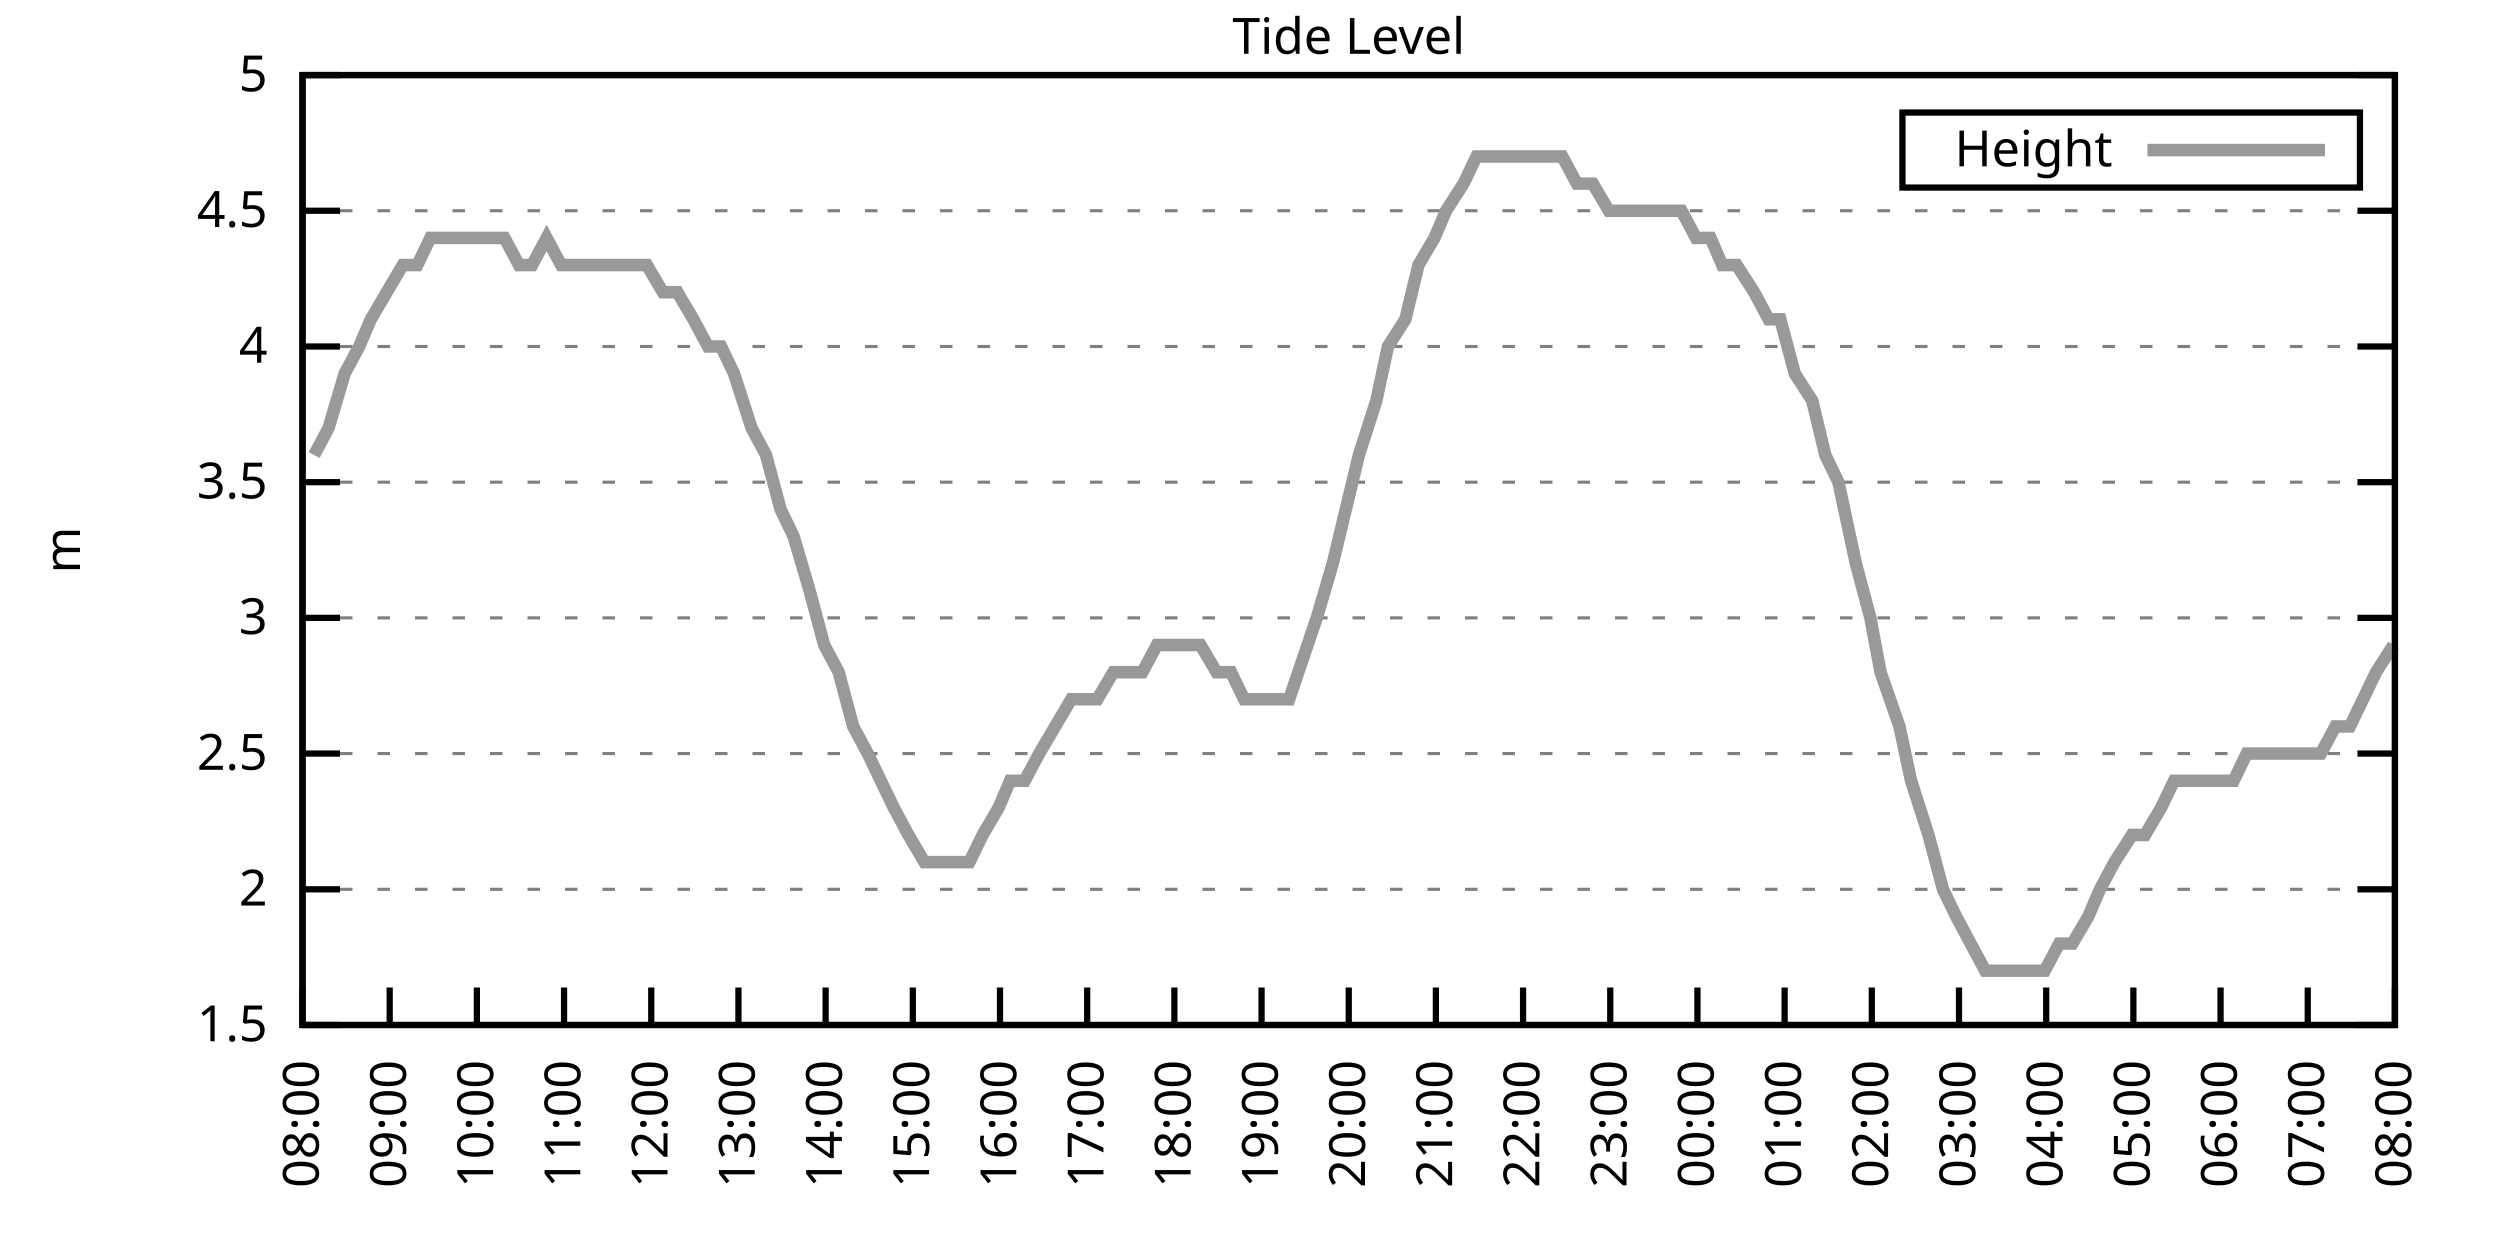
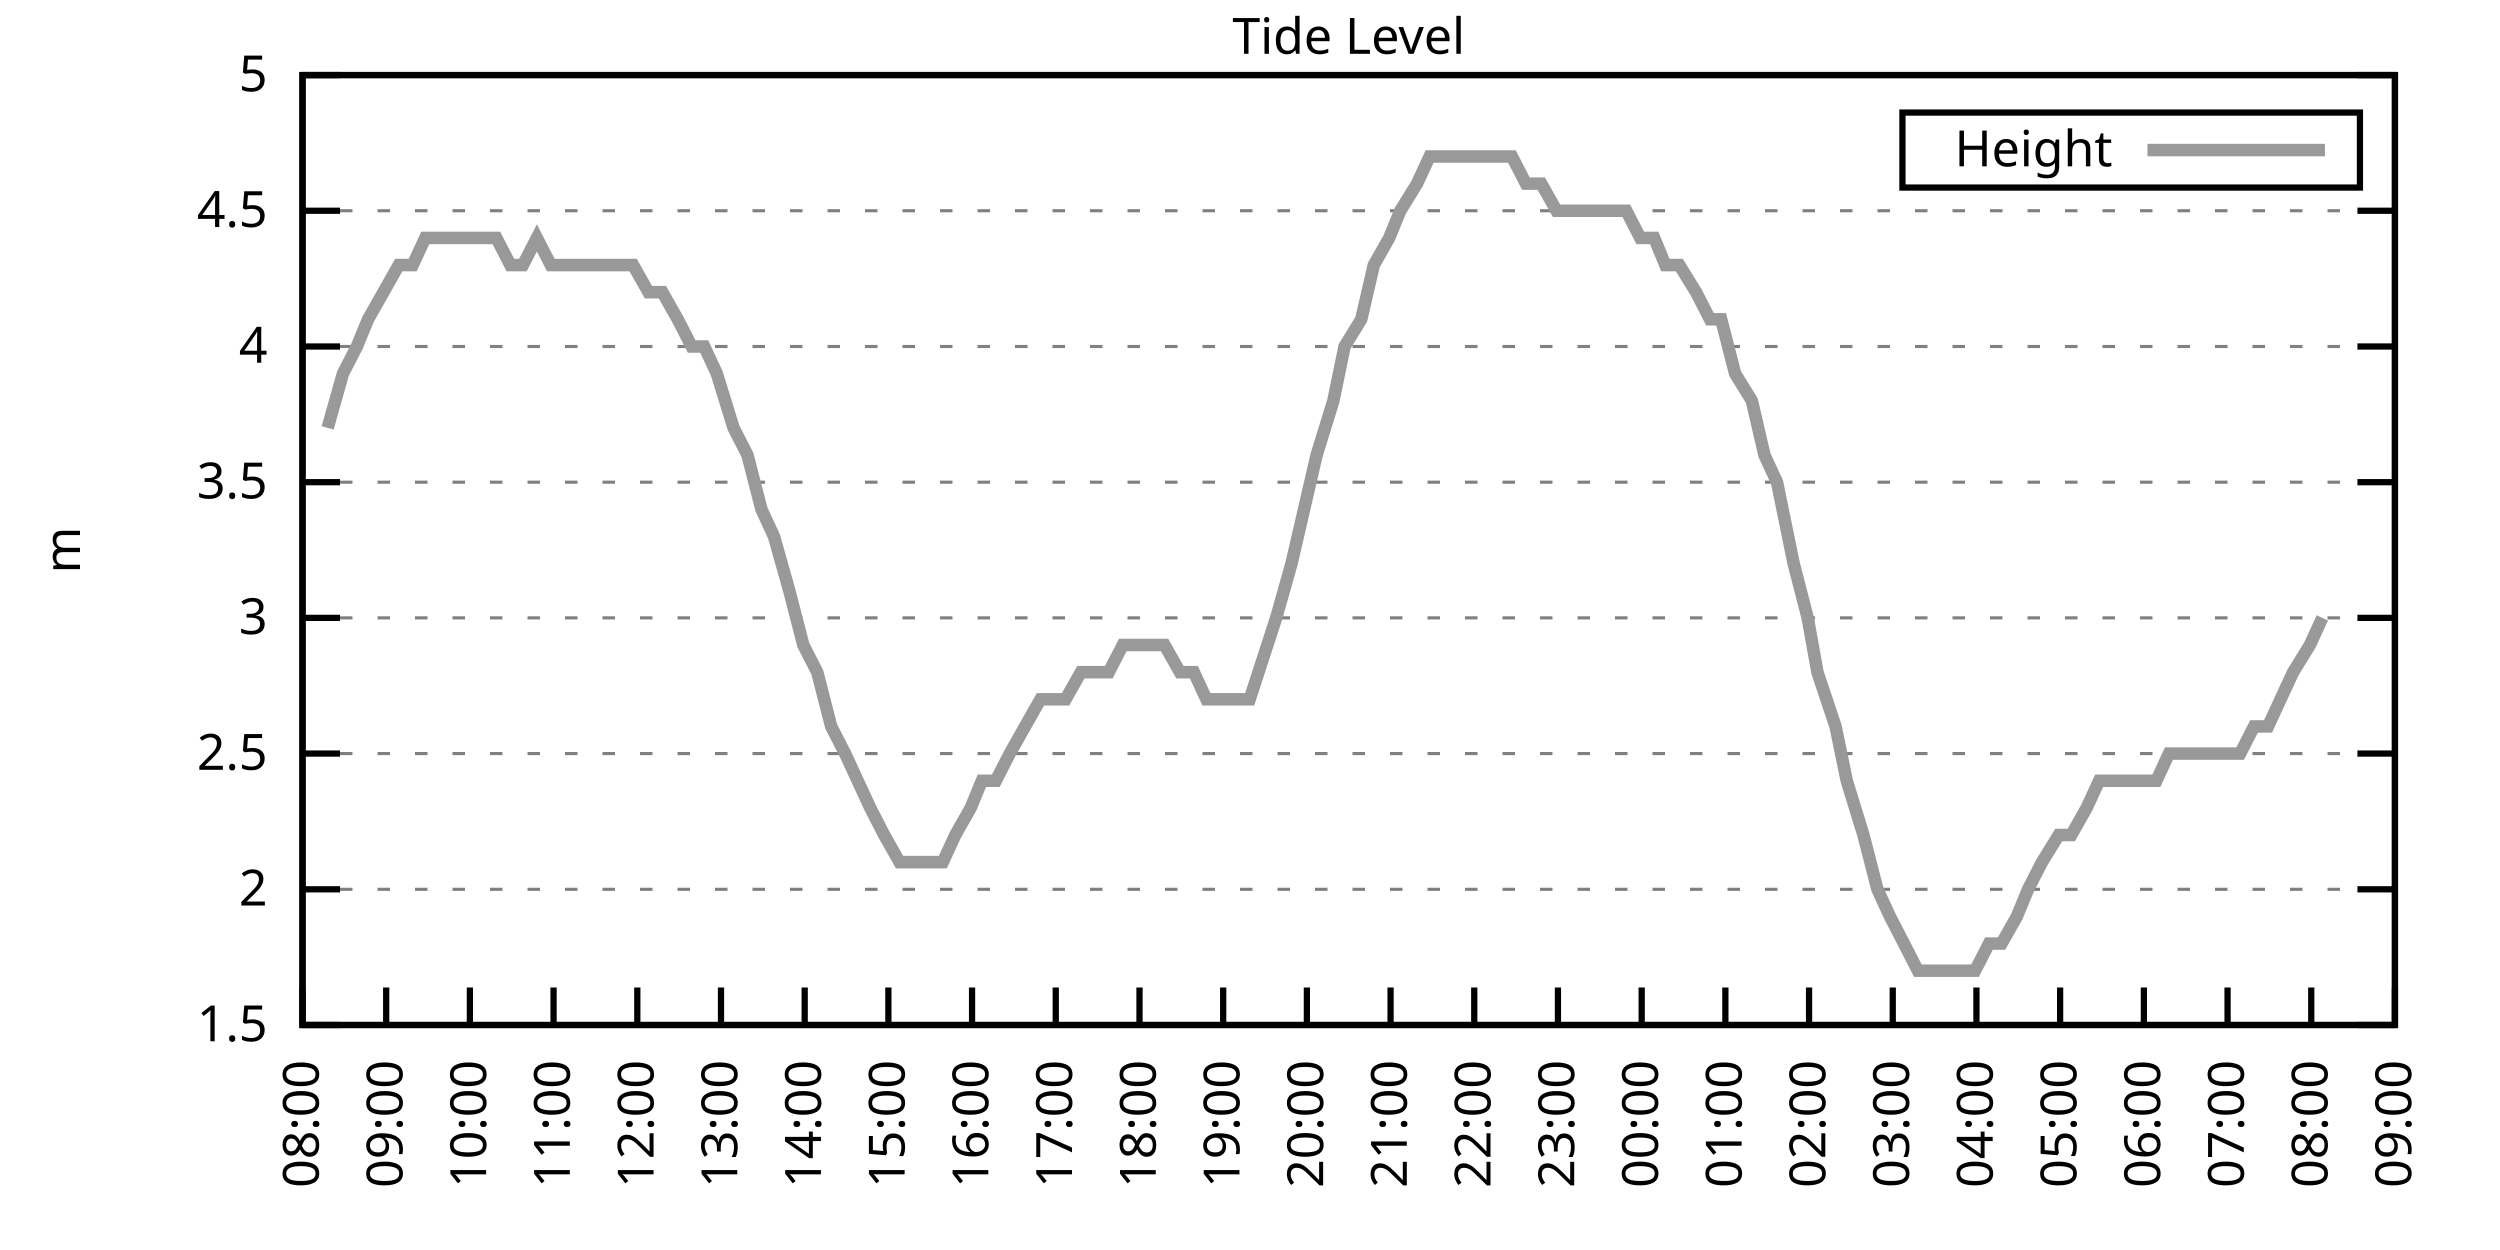
<svg xmlns="http://www.w3.org/2000/svg" xmlns:xlink="http://www.w3.org/1999/xlink" width="400" height="200" viewBox="0 0 400 200">
  <g id="gnuplot_canvas">
    <rect x="0" y="0" width="400" height="200" fill="none" />
    <defs>
      <circle id="gpDot" r="0.5" stroke-width="0.5" stroke="currentColor" />
      <path id="gpPt0" stroke-width="0.333" stroke="currentColor" d="M-1,0 h2 M0,-1 v2" />
      <path id="gpPt1" stroke-width="0.333" stroke="currentColor" d="M-1,-1 L1,1 M1,-1 L-1,1" />
      <path id="gpPt2" stroke-width="0.333" stroke="currentColor" d="M-1,0 L1,0 M0,-1 L0,1 M-1,-1 L1,1 M-1,1 L1,-1" />
      <rect id="gpPt3" stroke-width="0.333" stroke="currentColor" x="-1" y="-1" width="2" height="2" />
      <rect id="gpPt4" stroke-width="0.333" stroke="currentColor" fill="currentColor" x="-1" y="-1" width="2" height="2" />
      <circle id="gpPt5" stroke-width="0.333" stroke="currentColor" cx="0" cy="0" r="1" />
      <use xlink:href="#gpPt5" id="gpPt6" fill="currentColor" stroke="none" />
      <path id="gpPt7" stroke-width="0.333" stroke="currentColor" d="M0,-1.33 L-1.33,0.67 L1.33,0.67 z" />
      <use xlink:href="#gpPt7" id="gpPt8" fill="currentColor" stroke="none" />
      <use xlink:href="#gpPt7" id="gpPt9" stroke="currentColor" transform="rotate(180)" />
      <use xlink:href="#gpPt9" id="gpPt10" fill="currentColor" stroke="none" />
      <use xlink:href="#gpPt3" id="gpPt11" stroke="currentColor" transform="rotate(45)" />
      <use xlink:href="#gpPt11" id="gpPt12" fill="currentColor" stroke="none" />
      <path id="gpPt13" stroke-width="0.333" stroke="currentColor" d="M0,1.330 L1.265,0.411 L0.782,-1.067 L-0.782,-1.076 L-1.265,0.411 z" />
      <use xlink:href="#gpPt13" id="gpPt14" fill="currentColor" stroke="none" />
      <filter id="textbox" filterUnits="objectBoundingBox" x="0" y="0" height="1" width="1">
        <feFlood flood-color="white" flood-opacity="1" result="bgnd" />
        <feComposite in="SourceGraphic" in2="bgnd" operator="atop" />
      </filter>
      <filter id="greybox" filterUnits="objectBoundingBox" x="0" y="0" height="1" width="1">
        <feFlood flood-color="lightgrey" flood-opacity="1" result="grey" />
        <feComposite in="SourceGraphic" in2="grey" operator="atop" />
      </filter>
    </defs>
    <g fill="none" color="white" stroke="currentColor" stroke-width="1.00" stroke-linecap="butt" stroke-linejoin="miter">
</g>
    <g fill="none" color="black" stroke="currentColor" stroke-width="1.00" stroke-linecap="butt" stroke-linejoin="miter">
      <g stroke="none" shape-rendering="crispEdges">
        <polygon fill="rgb(255, 255, 255)" points="48.40,164.00 383.18,164.00 383.18,12.02 48.40,12.02 " />
      </g>
    </g>
    <g fill="none" color="black" stroke="currentColor" stroke-width="1.00" stroke-linecap="butt" stroke-linejoin="miter">
</g>
    <g fill="none" color="black" stroke="black" stroke-width="0.50" stroke-linecap="butt" stroke-linejoin="miter">
</g>
    <g fill="none" color="gray" stroke="currentColor" stroke-width="0.50" stroke-linecap="butt" stroke-linejoin="miter">
      <path stroke="gray" stroke-dasharray="2,4" class="gridline" d="M48.40,164.00 L383.19,164.00  " />
    </g>
    <g fill="none" color="gray" stroke="gray" stroke-width="1.00" stroke-linecap="butt" stroke-linejoin="miter">
</g>
    <g fill="none" color="black" stroke="currentColor" stroke-width="1.00" stroke-linecap="butt" stroke-linejoin="miter">
      <path stroke="black" d="M48.40,164.00 L54.40,164.00 M383.19,164.00 L377.19,164.00  " />
      <g transform="translate(42.80,166.60)" stroke="none" fill="black" font-family="Sans" font-size="8.00" text-anchor="end">
        <text>
          <tspan font-family="Sans"> 1.5</tspan>
        </text>
      </g>
    </g>
    <g fill="none" color="black" stroke="currentColor" stroke-width="1.00" stroke-linecap="butt" stroke-linejoin="miter">
</g>
    <g fill="none" color="black" stroke="black" stroke-width="0.50" stroke-linecap="butt" stroke-linejoin="miter">
</g>
    <g fill="none" color="gray" stroke="currentColor" stroke-width="0.50" stroke-linecap="butt" stroke-linejoin="miter">
      <path stroke="gray" stroke-dasharray="2,4" class="gridline" d="M48.40,142.29 L383.19,142.29  " />
    </g>
    <g fill="none" color="gray" stroke="gray" stroke-width="1.00" stroke-linecap="butt" stroke-linejoin="miter">
</g>
    <g fill="none" color="black" stroke="currentColor" stroke-width="1.00" stroke-linecap="butt" stroke-linejoin="miter">
      <path stroke="black" d="M48.40,142.29 L54.40,142.29 M383.19,142.29 L377.19,142.29  " />
      <g transform="translate(42.80,144.89)" stroke="none" fill="black" font-family="Sans" font-size="8.00" text-anchor="end">
        <text>
          <tspan font-family="Sans"> 2</tspan>
        </text>
      </g>
    </g>
    <g fill="none" color="black" stroke="currentColor" stroke-width="1.00" stroke-linecap="butt" stroke-linejoin="miter">
</g>
    <g fill="none" color="black" stroke="black" stroke-width="0.50" stroke-linecap="butt" stroke-linejoin="miter">
</g>
    <g fill="none" color="gray" stroke="currentColor" stroke-width="0.50" stroke-linecap="butt" stroke-linejoin="miter">
      <path stroke="gray" stroke-dasharray="2,4" class="gridline" d="M48.40,120.57 L383.19,120.57  " />
    </g>
    <g fill="none" color="gray" stroke="gray" stroke-width="1.00" stroke-linecap="butt" stroke-linejoin="miter">
</g>
    <g fill="none" color="black" stroke="currentColor" stroke-width="1.00" stroke-linecap="butt" stroke-linejoin="miter">
      <path stroke="black" d="M48.40,120.57 L54.40,120.57 M383.19,120.57 L377.19,120.57  " />
      <g transform="translate(42.80,123.17)" stroke="none" fill="black" font-family="Sans" font-size="8.00" text-anchor="end">
        <text>
          <tspan font-family="Sans"> 2.5</tspan>
        </text>
      </g>
    </g>
    <g fill="none" color="black" stroke="currentColor" stroke-width="1.00" stroke-linecap="butt" stroke-linejoin="miter">
</g>
    <g fill="none" color="black" stroke="black" stroke-width="0.50" stroke-linecap="butt" stroke-linejoin="miter">
</g>
    <g fill="none" color="gray" stroke="currentColor" stroke-width="0.50" stroke-linecap="butt" stroke-linejoin="miter">
      <path stroke="gray" stroke-dasharray="2,4" class="gridline" d="M48.40,98.86 L383.19,98.86  " />
    </g>
    <g fill="none" color="gray" stroke="gray" stroke-width="1.00" stroke-linecap="butt" stroke-linejoin="miter">
</g>
    <g fill="none" color="black" stroke="currentColor" stroke-width="1.00" stroke-linecap="butt" stroke-linejoin="miter">
      <path stroke="black" d="M48.40,98.86 L54.40,98.86 M383.19,98.86 L377.19,98.86  " />
      <g transform="translate(42.80,101.46)" stroke="none" fill="black" font-family="Sans" font-size="8.00" text-anchor="end">
        <text>
          <tspan font-family="Sans"> 3</tspan>
        </text>
      </g>
    </g>
    <g fill="none" color="black" stroke="currentColor" stroke-width="1.00" stroke-linecap="butt" stroke-linejoin="miter">
</g>
    <g fill="none" color="black" stroke="black" stroke-width="0.50" stroke-linecap="butt" stroke-linejoin="miter">
</g>
    <g fill="none" color="gray" stroke="currentColor" stroke-width="0.50" stroke-linecap="butt" stroke-linejoin="miter">
      <path stroke="gray" stroke-dasharray="2,4" class="gridline" d="M48.40,77.15 L383.19,77.15  " />
    </g>
    <g fill="none" color="gray" stroke="gray" stroke-width="1.00" stroke-linecap="butt" stroke-linejoin="miter">
</g>
    <g fill="none" color="black" stroke="currentColor" stroke-width="1.00" stroke-linecap="butt" stroke-linejoin="miter">
      <path stroke="black" d="M48.40,77.15 L54.40,77.15 M383.19,77.15 L377.19,77.15  " />
      <g transform="translate(42.80,79.75)" stroke="none" fill="black" font-family="Sans" font-size="8.00" text-anchor="end">
        <text>
          <tspan font-family="Sans"> 3.5</tspan>
        </text>
      </g>
    </g>
    <g fill="none" color="black" stroke="currentColor" stroke-width="1.00" stroke-linecap="butt" stroke-linejoin="miter">
</g>
    <g fill="none" color="black" stroke="black" stroke-width="0.50" stroke-linecap="butt" stroke-linejoin="miter">
</g>
    <g fill="none" color="gray" stroke="currentColor" stroke-width="0.50" stroke-linecap="butt" stroke-linejoin="miter">
      <path stroke="gray" stroke-dasharray="2,4" class="gridline" d="M48.40,55.44 L383.19,55.44  " />
    </g>
    <g fill="none" color="gray" stroke="gray" stroke-width="1.00" stroke-linecap="butt" stroke-linejoin="miter">
</g>
    <g fill="none" color="black" stroke="currentColor" stroke-width="1.00" stroke-linecap="butt" stroke-linejoin="miter">
      <path stroke="black" d="M48.40,55.44 L54.40,55.44 M383.19,55.44 L377.19,55.44  " />
      <g transform="translate(42.80,58.04)" stroke="none" fill="black" font-family="Sans" font-size="8.00" text-anchor="end">
        <text>
          <tspan font-family="Sans"> 4</tspan>
        </text>
      </g>
    </g>
    <g fill="none" color="black" stroke="currentColor" stroke-width="1.00" stroke-linecap="butt" stroke-linejoin="miter">
</g>
    <g fill="none" color="black" stroke="black" stroke-width="0.50" stroke-linecap="butt" stroke-linejoin="miter">
</g>
    <g fill="none" color="gray" stroke="currentColor" stroke-width="0.50" stroke-linecap="butt" stroke-linejoin="miter">
      <path stroke="gray" stroke-dasharray="2,4" class="gridline" d="M48.40,33.72 L383.19,33.72  " />
    </g>
    <g fill="none" color="gray" stroke="gray" stroke-width="1.00" stroke-linecap="butt" stroke-linejoin="miter">
</g>
    <g fill="none" color="black" stroke="currentColor" stroke-width="1.00" stroke-linecap="butt" stroke-linejoin="miter">
      <path stroke="black" d="M48.40,33.72 L54.40,33.72 M383.19,33.72 L377.19,33.72  " />
      <g transform="translate(42.80,36.32)" stroke="none" fill="black" font-family="Sans" font-size="8.00" text-anchor="end">
        <text>
          <tspan font-family="Sans"> 4.5</tspan>
        </text>
      </g>
    </g>
    <g fill="none" color="black" stroke="currentColor" stroke-width="1.00" stroke-linecap="butt" stroke-linejoin="miter">
</g>
    <g fill="none" color="black" stroke="black" stroke-width="0.50" stroke-linecap="butt" stroke-linejoin="miter">
</g>
    <g fill="none" color="gray" stroke="currentColor" stroke-width="0.50" stroke-linecap="butt" stroke-linejoin="miter">
      <path stroke="gray" stroke-dasharray="2,4" class="gridline" d="M48.40,12.01 L383.19,12.01  " />
    </g>
    <g fill="none" color="gray" stroke="gray" stroke-width="1.00" stroke-linecap="butt" stroke-linejoin="miter">
</g>
    <g fill="none" color="black" stroke="currentColor" stroke-width="1.00" stroke-linecap="butt" stroke-linejoin="miter">
      <path stroke="black" d="M48.40,12.01 L54.40,12.01 M383.19,12.01 L377.19,12.01  " />
      <g transform="translate(42.80,14.61)" stroke="none" fill="black" font-family="Sans" font-size="8.00" text-anchor="end">
        <text>
          <tspan font-family="Sans"> 5</tspan>
        </text>
      </g>
    </g>
    <g fill="none" color="black" stroke="currentColor" stroke-width="1.00" stroke-linecap="butt" stroke-linejoin="miter">
      <path stroke="black" d="M48.40,164.00 L48.40,158.00  " />
      <g transform="translate(51.00,169.60) rotate(270.00)" stroke="none" fill="black" font-family="Sans" font-size="8.00" text-anchor="end">
        <text>
          <tspan font-family="Sans">08:00</tspan>
        </text>
      </g>
    </g>
    <g fill="none" color="black" stroke="currentColor" stroke-width="1.00" stroke-linecap="butt" stroke-linejoin="miter">
-       <path stroke="black" d="M62.35,164.00 L62.35,158.00  " />
-       <g transform="translate(64.95,169.60) rotate(270.00)" stroke="none" fill="black" font-family="Sans" font-size="8.00" text-anchor="end">
+       <path stroke="black" d="M61.79,164.00 L61.79,158.00  " />
+       <g transform="translate(64.39,169.60) rotate(270.00)" stroke="none" fill="black" font-family="Sans" font-size="8.00" text-anchor="end">
        <text>
          <tspan font-family="Sans">09:00</tspan>
        </text>
      </g>
    </g>
    <g fill="none" color="black" stroke="currentColor" stroke-width="1.00" stroke-linecap="butt" stroke-linejoin="miter">
-       <path stroke="black" d="M76.30,164.00 L76.30,158.00  " />
-       <g transform="translate(78.90,169.60) rotate(270.00)" stroke="none" fill="black" font-family="Sans" font-size="8.00" text-anchor="end">
+       <path stroke="black" d="M75.18,164.00 L75.18,158.00  " />
+       <g transform="translate(77.78,169.60) rotate(270.00)" stroke="none" fill="black" font-family="Sans" font-size="8.00" text-anchor="end">
        <text>
          <tspan font-family="Sans">10:00</tspan>
        </text>
      </g>
    </g>
    <g fill="none" color="black" stroke="currentColor" stroke-width="1.00" stroke-linecap="butt" stroke-linejoin="miter">
-       <path stroke="black" d="M90.25,164.00 L90.25,158.00  " />
-       <g transform="translate(92.85,169.60) rotate(270.00)" stroke="none" fill="black" font-family="Sans" font-size="8.00" text-anchor="end">
+       <path stroke="black" d="M88.57,164.00 L88.57,158.00  " />
+       <g transform="translate(91.17,169.60) rotate(270.00)" stroke="none" fill="black" font-family="Sans" font-size="8.00" text-anchor="end">
        <text>
          <tspan font-family="Sans">11:00</tspan>
        </text>
      </g>
    </g>
    <g fill="none" color="black" stroke="currentColor" stroke-width="1.00" stroke-linecap="butt" stroke-linejoin="miter">
-       <path stroke="black" d="M104.20,164.00 L104.20,158.00  " />
-       <g transform="translate(106.80,169.60) rotate(270.00)" stroke="none" fill="black" font-family="Sans" font-size="8.00" text-anchor="end">
+       <path stroke="black" d="M101.97,164.00 L101.97,158.00  " />
+       <g transform="translate(104.57,169.60) rotate(270.00)" stroke="none" fill="black" font-family="Sans" font-size="8.00" text-anchor="end">
        <text>
          <tspan font-family="Sans">12:00</tspan>
        </text>
      </g>
    </g>
    <g fill="none" color="black" stroke="currentColor" stroke-width="1.00" stroke-linecap="butt" stroke-linejoin="miter">
-       <path stroke="black" d="M118.15,164.00 L118.15,158.00  " />
-       <g transform="translate(120.75,169.60) rotate(270.00)" stroke="none" fill="black" font-family="Sans" font-size="8.00" text-anchor="end">
+       <path stroke="black" d="M115.36,164.00 L115.36,158.00  " />
+       <g transform="translate(117.96,169.60) rotate(270.00)" stroke="none" fill="black" font-family="Sans" font-size="8.00" text-anchor="end">
        <text>
          <tspan font-family="Sans">13:00</tspan>
        </text>
      </g>
    </g>
    <g fill="none" color="black" stroke="currentColor" stroke-width="1.00" stroke-linecap="butt" stroke-linejoin="miter">
-       <path stroke="black" d="M132.10,164.00 L132.10,158.00  " />
-       <g transform="translate(134.70,169.60) rotate(270.00)" stroke="none" fill="black" font-family="Sans" font-size="8.00" text-anchor="end">
+       <path stroke="black" d="M128.75,164.00 L128.75,158.00  " />
+       <g transform="translate(131.35,169.60) rotate(270.00)" stroke="none" fill="black" font-family="Sans" font-size="8.00" text-anchor="end">
        <text>
          <tspan font-family="Sans">14:00</tspan>
        </text>
      </g>
    </g>
    <g fill="none" color="black" stroke="currentColor" stroke-width="1.00" stroke-linecap="butt" stroke-linejoin="miter">
-       <path stroke="black" d="M146.05,164.00 L146.05,158.00  " />
-       <g transform="translate(148.65,169.60) rotate(270.00)" stroke="none" fill="black" font-family="Sans" font-size="8.00" text-anchor="end">
+       <path stroke="black" d="M142.14,164.00 L142.14,158.00  " />
+       <g transform="translate(144.74,169.60) rotate(270.00)" stroke="none" fill="black" font-family="Sans" font-size="8.00" text-anchor="end">
        <text>
          <tspan font-family="Sans">15:00</tspan>
        </text>
      </g>
    </g>
    <g fill="none" color="black" stroke="currentColor" stroke-width="1.00" stroke-linecap="butt" stroke-linejoin="miter">
-       <path stroke="black" d="M160.00,164.00 L160.00,158.00  " />
-       <g transform="translate(162.60,169.60) rotate(270.00)" stroke="none" fill="black" font-family="Sans" font-size="8.00" text-anchor="end">
+       <path stroke="black" d="M155.53,164.00 L155.53,158.00  " />
+       <g transform="translate(158.13,169.60) rotate(270.00)" stroke="none" fill="black" font-family="Sans" font-size="8.00" text-anchor="end">
        <text>
          <tspan font-family="Sans">16:00</tspan>
        </text>
      </g>
    </g>
    <g fill="none" color="black" stroke="currentColor" stroke-width="1.00" stroke-linecap="butt" stroke-linejoin="miter">
-       <path stroke="black" d="M173.95,164.00 L173.95,158.00  " />
-       <g transform="translate(176.55,169.60) rotate(270.00)" stroke="none" fill="black" font-family="Sans" font-size="8.00" text-anchor="end">
+       <path stroke="black" d="M168.92,164.00 L168.92,158.00  " />
+       <g transform="translate(171.52,169.60) rotate(270.00)" stroke="none" fill="black" font-family="Sans" font-size="8.00" text-anchor="end">
        <text>
          <tspan font-family="Sans">17:00</tspan>
        </text>
      </g>
    </g>
    <g fill="none" color="black" stroke="currentColor" stroke-width="1.00" stroke-linecap="butt" stroke-linejoin="miter">
-       <path stroke="black" d="M187.90,164.00 L187.90,158.00  " />
-       <g transform="translate(190.50,169.60) rotate(270.00)" stroke="none" fill="black" font-family="Sans" font-size="8.00" text-anchor="end">
+       <path stroke="black" d="M182.32,164.00 L182.32,158.00  " />
+       <g transform="translate(184.92,169.60) rotate(270.00)" stroke="none" fill="black" font-family="Sans" font-size="8.00" text-anchor="end">
        <text>
          <tspan font-family="Sans">18:00</tspan>
        </text>
      </g>
    </g>
    <g fill="none" color="black" stroke="currentColor" stroke-width="1.00" stroke-linecap="butt" stroke-linejoin="miter">
-       <path stroke="black" d="M201.85,164.00 L201.85,158.00  " />
-       <g transform="translate(204.45,169.60) rotate(270.00)" stroke="none" fill="black" font-family="Sans" font-size="8.00" text-anchor="end">
+       <path stroke="black" d="M195.71,164.00 L195.71,158.00  " />
+       <g transform="translate(198.31,169.60) rotate(270.00)" stroke="none" fill="black" font-family="Sans" font-size="8.00" text-anchor="end">
        <text>
          <tspan font-family="Sans">19:00</tspan>
        </text>
      </g>
    </g>
    <g fill="none" color="black" stroke="currentColor" stroke-width="1.00" stroke-linecap="butt" stroke-linejoin="miter">
-       <path stroke="black" d="M215.80,164.00 L215.80,158.00  " />
-       <g transform="translate(218.40,169.60) rotate(270.00)" stroke="none" fill="black" font-family="Sans" font-size="8.00" text-anchor="end">
+       <path stroke="black" d="M209.10,164.00 L209.10,158.00  " />
+       <g transform="translate(211.70,169.60) rotate(270.00)" stroke="none" fill="black" font-family="Sans" font-size="8.00" text-anchor="end">
        <text>
          <tspan font-family="Sans">20:00</tspan>
        </text>
      </g>
    </g>
    <g fill="none" color="black" stroke="currentColor" stroke-width="1.00" stroke-linecap="butt" stroke-linejoin="miter">
-       <path stroke="black" d="M229.74,164.00 L229.74,158.00  " />
-       <g transform="translate(232.34,169.60) rotate(270.00)" stroke="none" fill="black" font-family="Sans" font-size="8.00" text-anchor="end">
+       <path stroke="black" d="M222.49,164.00 L222.49,158.00  " />
+       <g transform="translate(225.09,169.60) rotate(270.00)" stroke="none" fill="black" font-family="Sans" font-size="8.00" text-anchor="end">
        <text>
          <tspan font-family="Sans">21:00</tspan>
        </text>
      </g>
    </g>
    <g fill="none" color="black" stroke="currentColor" stroke-width="1.00" stroke-linecap="butt" stroke-linejoin="miter">
-       <path stroke="black" d="M243.69,164.00 L243.69,158.00  " />
-       <g transform="translate(246.29,169.60) rotate(270.00)" stroke="none" fill="black" font-family="Sans" font-size="8.00" text-anchor="end">
+       <path stroke="black" d="M235.88,164.00 L235.88,158.00  " />
+       <g transform="translate(238.48,169.60) rotate(270.00)" stroke="none" fill="black" font-family="Sans" font-size="8.00" text-anchor="end">
        <text>
          <tspan font-family="Sans">22:00</tspan>
        </text>
      </g>
    </g>
    <g fill="none" color="black" stroke="currentColor" stroke-width="1.00" stroke-linecap="butt" stroke-linejoin="miter">
-       <path stroke="black" d="M257.64,164.00 L257.64,158.00  " />
-       <g transform="translate(260.24,169.60) rotate(270.00)" stroke="none" fill="black" font-family="Sans" font-size="8.00" text-anchor="end">
+       <path stroke="black" d="M249.27,164.00 L249.27,158.00  " />
+       <g transform="translate(251.87,169.60) rotate(270.00)" stroke="none" fill="black" font-family="Sans" font-size="8.00" text-anchor="end">
        <text>
          <tspan font-family="Sans">23:00</tspan>
        </text>
      </g>
    </g>
    <g fill="none" color="black" stroke="currentColor" stroke-width="1.00" stroke-linecap="butt" stroke-linejoin="miter">
-       <path stroke="black" d="M271.59,164.00 L271.59,158.00  " />
-       <g transform="translate(274.19,169.60) rotate(270.00)" stroke="none" fill="black" font-family="Sans" font-size="8.00" text-anchor="end">
+       <path stroke="black" d="M262.67,164.00 L262.67,158.00  " />
+       <g transform="translate(265.27,169.60) rotate(270.00)" stroke="none" fill="black" font-family="Sans" font-size="8.00" text-anchor="end">
        <text>
          <tspan font-family="Sans">00:00</tspan>
        </text>
      </g>
    </g>
    <g fill="none" color="black" stroke="currentColor" stroke-width="1.00" stroke-linecap="butt" stroke-linejoin="miter">
-       <path stroke="black" d="M285.54,164.00 L285.54,158.00  " />
-       <g transform="translate(288.14,169.60) rotate(270.00)" stroke="none" fill="black" font-family="Sans" font-size="8.00" text-anchor="end">
+       <path stroke="black" d="M276.06,164.00 L276.06,158.00  " />
+       <g transform="translate(278.66,169.60) rotate(270.00)" stroke="none" fill="black" font-family="Sans" font-size="8.00" text-anchor="end">
        <text>
          <tspan font-family="Sans">01:00</tspan>
        </text>
      </g>
    </g>
    <g fill="none" color="black" stroke="currentColor" stroke-width="1.00" stroke-linecap="butt" stroke-linejoin="miter">
-       <path stroke="black" d="M299.49,164.00 L299.49,158.00  " />
-       <g transform="translate(302.09,169.60) rotate(270.00)" stroke="none" fill="black" font-family="Sans" font-size="8.00" text-anchor="end">
+       <path stroke="black" d="M289.45,164.00 L289.45,158.00  " />
+       <g transform="translate(292.05,169.60) rotate(270.00)" stroke="none" fill="black" font-family="Sans" font-size="8.00" text-anchor="end">
        <text>
          <tspan font-family="Sans">02:00</tspan>
        </text>
      </g>
    </g>
    <g fill="none" color="black" stroke="currentColor" stroke-width="1.00" stroke-linecap="butt" stroke-linejoin="miter">
-       <path stroke="black" d="M313.44,164.00 L313.44,158.00  " />
-       <g transform="translate(316.04,169.60) rotate(270.00)" stroke="none" fill="black" font-family="Sans" font-size="8.00" text-anchor="end">
+       <path stroke="black" d="M302.84,164.00 L302.84,158.00  " />
+       <g transform="translate(305.44,169.60) rotate(270.00)" stroke="none" fill="black" font-family="Sans" font-size="8.00" text-anchor="end">
        <text>
          <tspan font-family="Sans">03:00</tspan>
        </text>
      </g>
    </g>
    <g fill="none" color="black" stroke="currentColor" stroke-width="1.00" stroke-linecap="butt" stroke-linejoin="miter">
-       <path stroke="black" d="M327.39,164.00 L327.39,158.00  " />
-       <g transform="translate(329.99,169.60) rotate(270.00)" stroke="none" fill="black" font-family="Sans" font-size="8.00" text-anchor="end">
+       <path stroke="black" d="M316.23,164.00 L316.23,158.00  " />
+       <g transform="translate(318.83,169.60) rotate(270.00)" stroke="none" fill="black" font-family="Sans" font-size="8.00" text-anchor="end">
        <text>
          <tspan font-family="Sans">04:00</tspan>
        </text>
      </g>
    </g>
    <g fill="none" color="black" stroke="currentColor" stroke-width="1.00" stroke-linecap="butt" stroke-linejoin="miter">
-       <path stroke="black" d="M341.34,164.00 L341.34,158.00  " />
-       <g transform="translate(343.94,169.60) rotate(270.00)" stroke="none" fill="black" font-family="Sans" font-size="8.00" text-anchor="end">
+       <path stroke="black" d="M329.62,164.00 L329.62,158.00  " />
+       <g transform="translate(332.22,169.60) rotate(270.00)" stroke="none" fill="black" font-family="Sans" font-size="8.00" text-anchor="end">
        <text>
          <tspan font-family="Sans">05:00</tspan>
        </text>
      </g>
    </g>
    <g fill="none" color="black" stroke="currentColor" stroke-width="1.00" stroke-linecap="butt" stroke-linejoin="miter">
-       <path stroke="black" d="M355.29,164.00 L355.29,158.00  " />
-       <g transform="translate(357.89,169.60) rotate(270.00)" stroke="none" fill="black" font-family="Sans" font-size="8.00" text-anchor="end">
+       <path stroke="black" d="M343.02,164.00 L343.02,158.00  " />
+       <g transform="translate(345.62,169.60) rotate(270.00)" stroke="none" fill="black" font-family="Sans" font-size="8.00" text-anchor="end">
        <text>
          <tspan font-family="Sans">06:00</tspan>
        </text>
      </g>
    </g>
    <g fill="none" color="black" stroke="currentColor" stroke-width="1.00" stroke-linecap="butt" stroke-linejoin="miter">
-       <path stroke="black" d="M369.24,164.00 L369.24,158.00  " />
-       <g transform="translate(371.84,169.60) rotate(270.00)" stroke="none" fill="black" font-family="Sans" font-size="8.00" text-anchor="end">
+       <path stroke="black" d="M356.41,164.00 L356.41,158.00  " />
+       <g transform="translate(359.01,169.60) rotate(270.00)" stroke="none" fill="black" font-family="Sans" font-size="8.00" text-anchor="end">
        <text>
          <tspan font-family="Sans">07:00</tspan>
+         </text>
+       </g>
+     </g>
+     <g fill="none" color="black" stroke="currentColor" stroke-width="1.00" stroke-linecap="butt" stroke-linejoin="miter">
+       <path stroke="black" d="M369.80,164.00 L369.80,158.00  " />
+       <g transform="translate(372.40,169.60) rotate(270.00)" stroke="none" fill="black" font-family="Sans" font-size="8.00" text-anchor="end">
+         <text>
+           <tspan font-family="Sans">08:00</tspan>
        </text>
      </g>
    </g>
    <g fill="none" color="black" stroke="currentColor" stroke-width="1.00" stroke-linecap="butt" stroke-linejoin="miter">
      <path stroke="black" d="M383.19,164.00 L383.19,158.00  " />
      <g transform="translate(385.79,169.60) rotate(270.00)" stroke="none" fill="black" font-family="Sans" font-size="8.00" text-anchor="end">
        <text>
-           <tspan font-family="Sans">08:00</tspan>
+           <tspan font-family="Sans">09:00</tspan>
        </text>
      </g>
    </g>
    <g fill="none" color="black" stroke="currentColor" stroke-width="1.00" stroke-linecap="butt" stroke-linejoin="miter">
</g>
    <g fill="none" color="black" stroke="currentColor" stroke-width="1.00" stroke-linecap="butt" stroke-linejoin="miter">
      <path stroke="black" d="M48.40,12.01 L48.40,164.00 L383.19,164.00 L383.19,12.01 L48.40,12.01 Z  " />
    </g>
    <g fill="none" color="black" stroke="currentColor" stroke-width="1.00" stroke-linecap="butt" stroke-linejoin="miter">
</g>
    <g fill="none" color="black" stroke="currentColor" stroke-width="1.00" stroke-linecap="butt" stroke-linejoin="miter">
      <path stroke="black" d="M304.39,30.01 L304.39,18.01 L377.59,18.01 L377.59,30.01 L304.39,30.01 Z  " />
    </g>
    <g id="Tide_level_plot_1">
      <g fill="none" color="white" stroke="black" stroke-width="2.00" stroke-linecap="butt" stroke-linejoin="miter">
</g>
      <g fill="none" color="black" stroke="currentColor" stroke-width="2.00" stroke-linecap="butt" stroke-linejoin="miter">
        <g transform="translate(337.99,26.61)" stroke="none" fill="black" font-family="Sans" font-size="8.00" text-anchor="end">
          <text>
            <tspan font-family="Sans">Height</tspan>
          </text>
        </g>
      </g>
      <g fill="none" color="black" stroke="currentColor" stroke-width="2.00" stroke-linecap="butt" stroke-linejoin="miter">
-         <path stroke="rgb(153, 153, 153)" d="M343.59,24.01 L371.99,24.01 M50.26,72.81 L52.58,68.46 L55.14,59.78 L57.47,55.44 L59.33,51.09 L61.88,46.75   L64.44,42.41 L66.77,42.41 L68.86,38.07 L71.42,38.07 L73.74,38.07 L75.60,38.07 L78.39,38.07 L80.72,38.07   L83.04,42.41 L85.13,42.41 L87.46,38.07 L89.78,42.41 L92.11,42.41 L94.67,42.41 L96.76,42.41 L99.08,42.41   L101.64,42.41 L103.50,42.41 L106.06,46.75 L108.38,46.75 L110.94,51.09 L113.27,55.44 L115.36,55.44 L117.45,59.78   L120.24,68.46 L122.57,72.81 L124.89,81.49 L126.98,85.83 L129.54,94.52 L131.87,103.20 L134.19,107.55 L136.51,116.23   L138.84,120.57 L140.93,124.92 L143.02,129.26 L145.35,133.60 L147.91,137.94 L150.23,137.94 L152.56,137.94 L155.11,137.94   L157.21,133.60 L159.76,129.26 L161.62,124.92 L163.95,124.92 L166.27,120.57 L168.83,116.23 L171.39,111.89 L173.48,111.89   L175.57,111.89 L178.13,107.55 L180.46,107.55 L182.78,107.55 L185.11,103.20 L186.97,103.20 L189.76,103.20 L192.08,103.20   L194.64,107.55 L196.96,107.55 L199.06,111.89 L201.61,111.89 L203.94,111.89 L206.26,111.89 L210.68,98.86 L213.24,90.18   L215.33,81.49 L217.42,72.81 L220.21,64.12 L222.07,55.44 L224.86,51.09 L226.95,42.41 L229.51,38.07 L231.37,33.72   L234.16,29.38 L236.25,25.04 L238.35,25.04 L241.14,25.04 L243.23,25.04 L245.55,25.04 L247.88,25.04 L249.97,25.04   L252.30,29.38 L254.85,29.38 L257.41,33.72 L259.74,33.72 L261.83,33.72 L264.15,33.72 L266.71,33.72 L269.04,33.72   L271.36,38.07 L273.69,38.07 L275.55,42.41 L277.87,42.41 L280.66,46.75 L282.99,51.09 L284.85,51.09 L287.17,59.78   L289.96,64.12 L292.05,72.81 L294.15,77.15 L296.94,90.18 L299.26,98.86 L300.89,107.55 L303.91,116.23 L305.77,124.92   L308.56,133.60 L310.88,142.29 L312.98,146.63 L315.30,150.97 L317.63,155.31 L319.95,155.31 L322.04,155.31 L324.60,155.31   L327.16,155.31 L329.48,150.97 L331.58,150.97 L334.13,146.63 L335.99,142.29 L338.32,137.94 L341.11,133.60 L343.20,133.60   L345.76,129.26 L347.85,124.92 L349.94,124.92 L352.27,124.92 L354.59,124.92 L357.38,124.92 L359.48,120.57 L361.57,120.57   L364.36,120.57 L366.68,120.57 L369.01,120.57 L371.33,120.57 L373.66,116.23 L375.98,116.23 L378.08,111.89 L380.17,107.55   L382.96,103.20  " />
+         <path stroke="rgb(153, 153, 153)" d="M343.59,24.01 L371.99,24.01 M52.42,68.46 L54.87,59.78 L57.10,55.44 L58.89,51.09 L61.35,46.75 L63.80,42.41   L66.03,42.41 L68.04,38.07 L70.50,38.07 L72.73,38.07 L74.51,38.07 L77.19,38.07 L79.42,38.07 L81.66,42.41   L83.66,42.41 L85.90,38.07 L88.13,42.41 L90.36,42.41 L92.82,42.41 L94.82,42.41 L97.06,42.41 L99.51,42.41   L101.30,42.41 L103.75,46.75 L105.98,46.75 L108.44,51.09 L110.67,55.44 L112.68,55.44 L114.69,59.78 L117.37,68.46   L119.60,72.81 L121.83,81.49 L123.84,85.83 L126.29,94.52 L128.53,103.20 L130.76,107.55 L132.99,116.23 L135.22,120.57   L137.23,124.92 L139.24,129.26 L141.47,133.60 L143.93,137.94 L146.16,137.94 L148.39,137.94 L150.85,137.94 L152.85,133.60   L155.31,129.26 L157.10,124.92 L159.33,124.92 L161.56,120.57 L164.01,116.23 L166.47,111.89 L168.48,111.89 L170.49,111.89   L172.94,107.55 L175.17,107.55 L177.41,107.55 L179.64,103.20 L181.42,103.20 L184.10,103.20 L186.33,103.20 L188.79,107.55   L191.02,107.55 L193.03,111.89 L195.48,111.89 L197.72,111.89 L199.95,111.89 L204.19,98.86 L206.64,90.18 L208.65,81.49   L210.66,72.81 L213.34,64.12 L215.13,55.44 L217.80,51.09 L219.81,42.41 L222.27,38.07 L224.05,33.72 L226.73,29.38   L228.74,25.04 L230.75,25.04 L233.43,25.04 L235.44,25.04 L237.67,25.04 L239.90,25.04 L241.91,25.04 L244.14,29.38   L246.60,29.38 L249.05,33.72 L251.28,33.72 L253.29,33.72 L255.52,33.72 L257.98,33.72 L260.21,33.72 L262.44,38.07   L264.67,38.07 L266.46,42.41 L268.69,42.41 L271.37,46.75 L273.60,51.09 L275.39,51.09 L277.62,59.78 L280.30,64.12   L282.31,72.81 L284.32,77.15 L286.99,90.18 L289.23,98.86 L290.79,107.55 L293.69,116.23 L295.48,124.92 L298.15,133.60   L300.39,142.29 L302.39,146.63 L304.63,150.97 L306.86,155.31 L309.09,155.31 L311.10,155.31 L313.55,155.31 L316.01,155.31   L318.24,150.97 L320.25,150.97 L322.70,146.63 L324.49,142.29 L326.72,137.94 L329.40,133.60 L331.41,133.60 L333.86,129.26   L335.87,124.92 L337.88,124.92 L340.11,124.92 L342.35,124.92 L345.02,124.92 L347.03,120.57 L349.04,120.57 L351.72,120.57   L353.95,120.57 L356.18,120.57 L358.42,120.57 L360.65,116.23 L362.88,116.23 L364.89,111.89 L366.90,107.55 L369.58,103.20   L371.58,98.86  " />
      </g>
    </g>
    <g fill="none" color="black" stroke="currentColor" stroke-width="2.00" stroke-linecap="butt" stroke-linejoin="miter">
</g>
    <g fill="none" color="black" stroke="black" stroke-width="1.00" stroke-linecap="butt" stroke-linejoin="miter">
</g>
    <g fill="none" color="black" stroke="currentColor" stroke-width="1.00" stroke-linecap="butt" stroke-linejoin="miter">
      <path stroke="black" d="M48.40,12.01 L48.40,164.00 L383.19,164.00 L383.19,12.01 L48.40,12.01 Z  " />
      <g transform="translate(12.80,88.01) rotate(270.00)" stroke="none" fill="black" font-family="Sans" font-size="8.00" text-anchor="middle">
        <text>
          <tspan font-family="Sans">m</tspan>
        </text>
      </g>
    </g>
    <g fill="none" color="black" stroke="currentColor" stroke-width="1.00" stroke-linecap="butt" stroke-linejoin="miter">
</g>
    <g fill="none" color="black" stroke="currentColor" stroke-width="1.00" stroke-linecap="butt" stroke-linejoin="miter">
      <g transform="translate(215.79,8.61)" stroke="none" fill="black" font-family="Sans" font-size="8.00" text-anchor="middle">
        <text>
          <tspan font-family="Sans">Tide Level</tspan>
        </text>
      </g>
    </g>
    <g fill="none" color="black" stroke="currentColor" stroke-width="1.00" stroke-linecap="butt" stroke-linejoin="miter">
</g>
  </g>
</svg>
